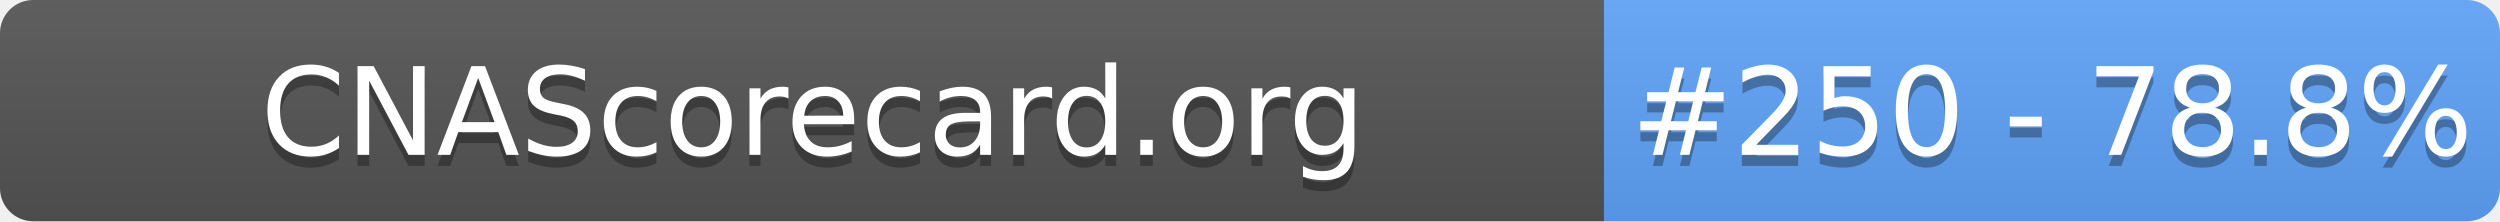
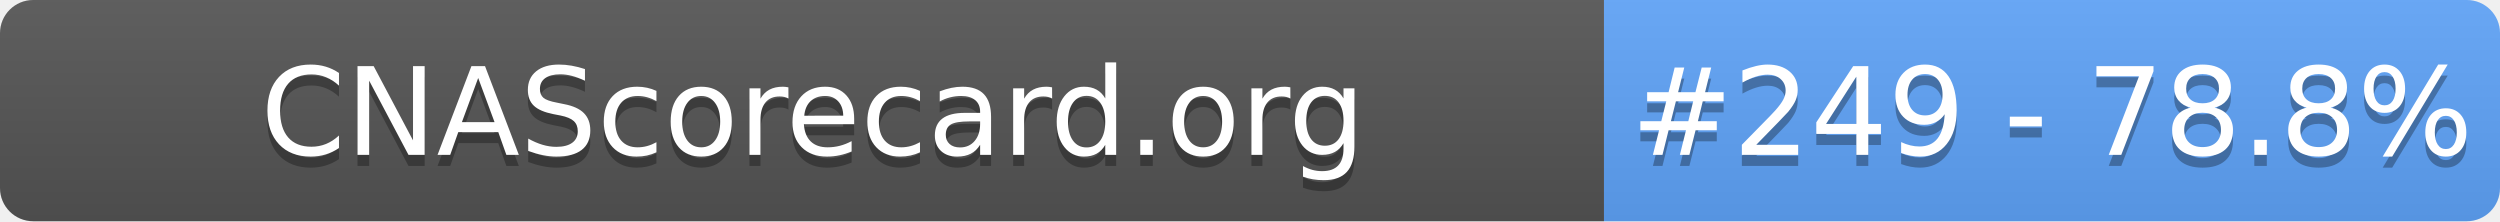
- <svg xmlns="http://www.w3.org/2000/svg" width="226" height="20" role="img" aria-label="CNAScorecard.org: #250 - 78.8%">
+ <svg xmlns="http://www.w3.org/2000/svg" width="226" height="20" role="img" aria-label="CNAScorecard.org: #249 - 78.8%">
  <linearGradient id="s" x2="0" y2="100%">
    <stop offset="0" stop-color="#bbb" stop-opacity=".1" />
    <stop offset="1" stop-opacity=".1" />
  </linearGradient>
  <clipPath id="r">
    <rect width="226" height="20" rx="3" fill="#fff" />
  </clipPath>
  <g clip-path="url(#r)">
    <rect width="145" height="20" fill="#555" />
    <rect x="145" width="81" height="20" fill="#60A5FA" />
    <rect width="226" height="20" fill="url(#s)" />
  </g>
  <g fill="#fff" text-anchor="middle" font-family="Verdana,Geneva,DejaVu Sans,sans-serif" text-rendering="geometricPrecision" font-size="110">
    <text aria-hidden="true" x="735" y="150" fill="#010101" fill-opacity=".3" transform="scale(.1)" textLength="1350">CNAScorecard.org</text>
    <text x="735" y="140" transform="scale(.1)" fill="#fff" textLength="1350">CNAScorecard.org</text>
-     <text aria-hidden="true" x="1855" y="150" fill="#010101" fill-opacity=".3" transform="scale(.1)" textLength="660">#250 - 78.8%</text>
-     <text x="1855" y="140" transform="scale(.1)" fill="#fff" textLength="660">#250 - 78.8%</text>
+     <text aria-hidden="true" x="1855" y="150" fill="#010101" fill-opacity=".3" transform="scale(.1)" textLength="660">#249 - 78.8%</text>
+     <text x="1855" y="140" transform="scale(.1)" fill="#fff" textLength="660">#249 - 78.8%</text>
  </g>
</svg>
